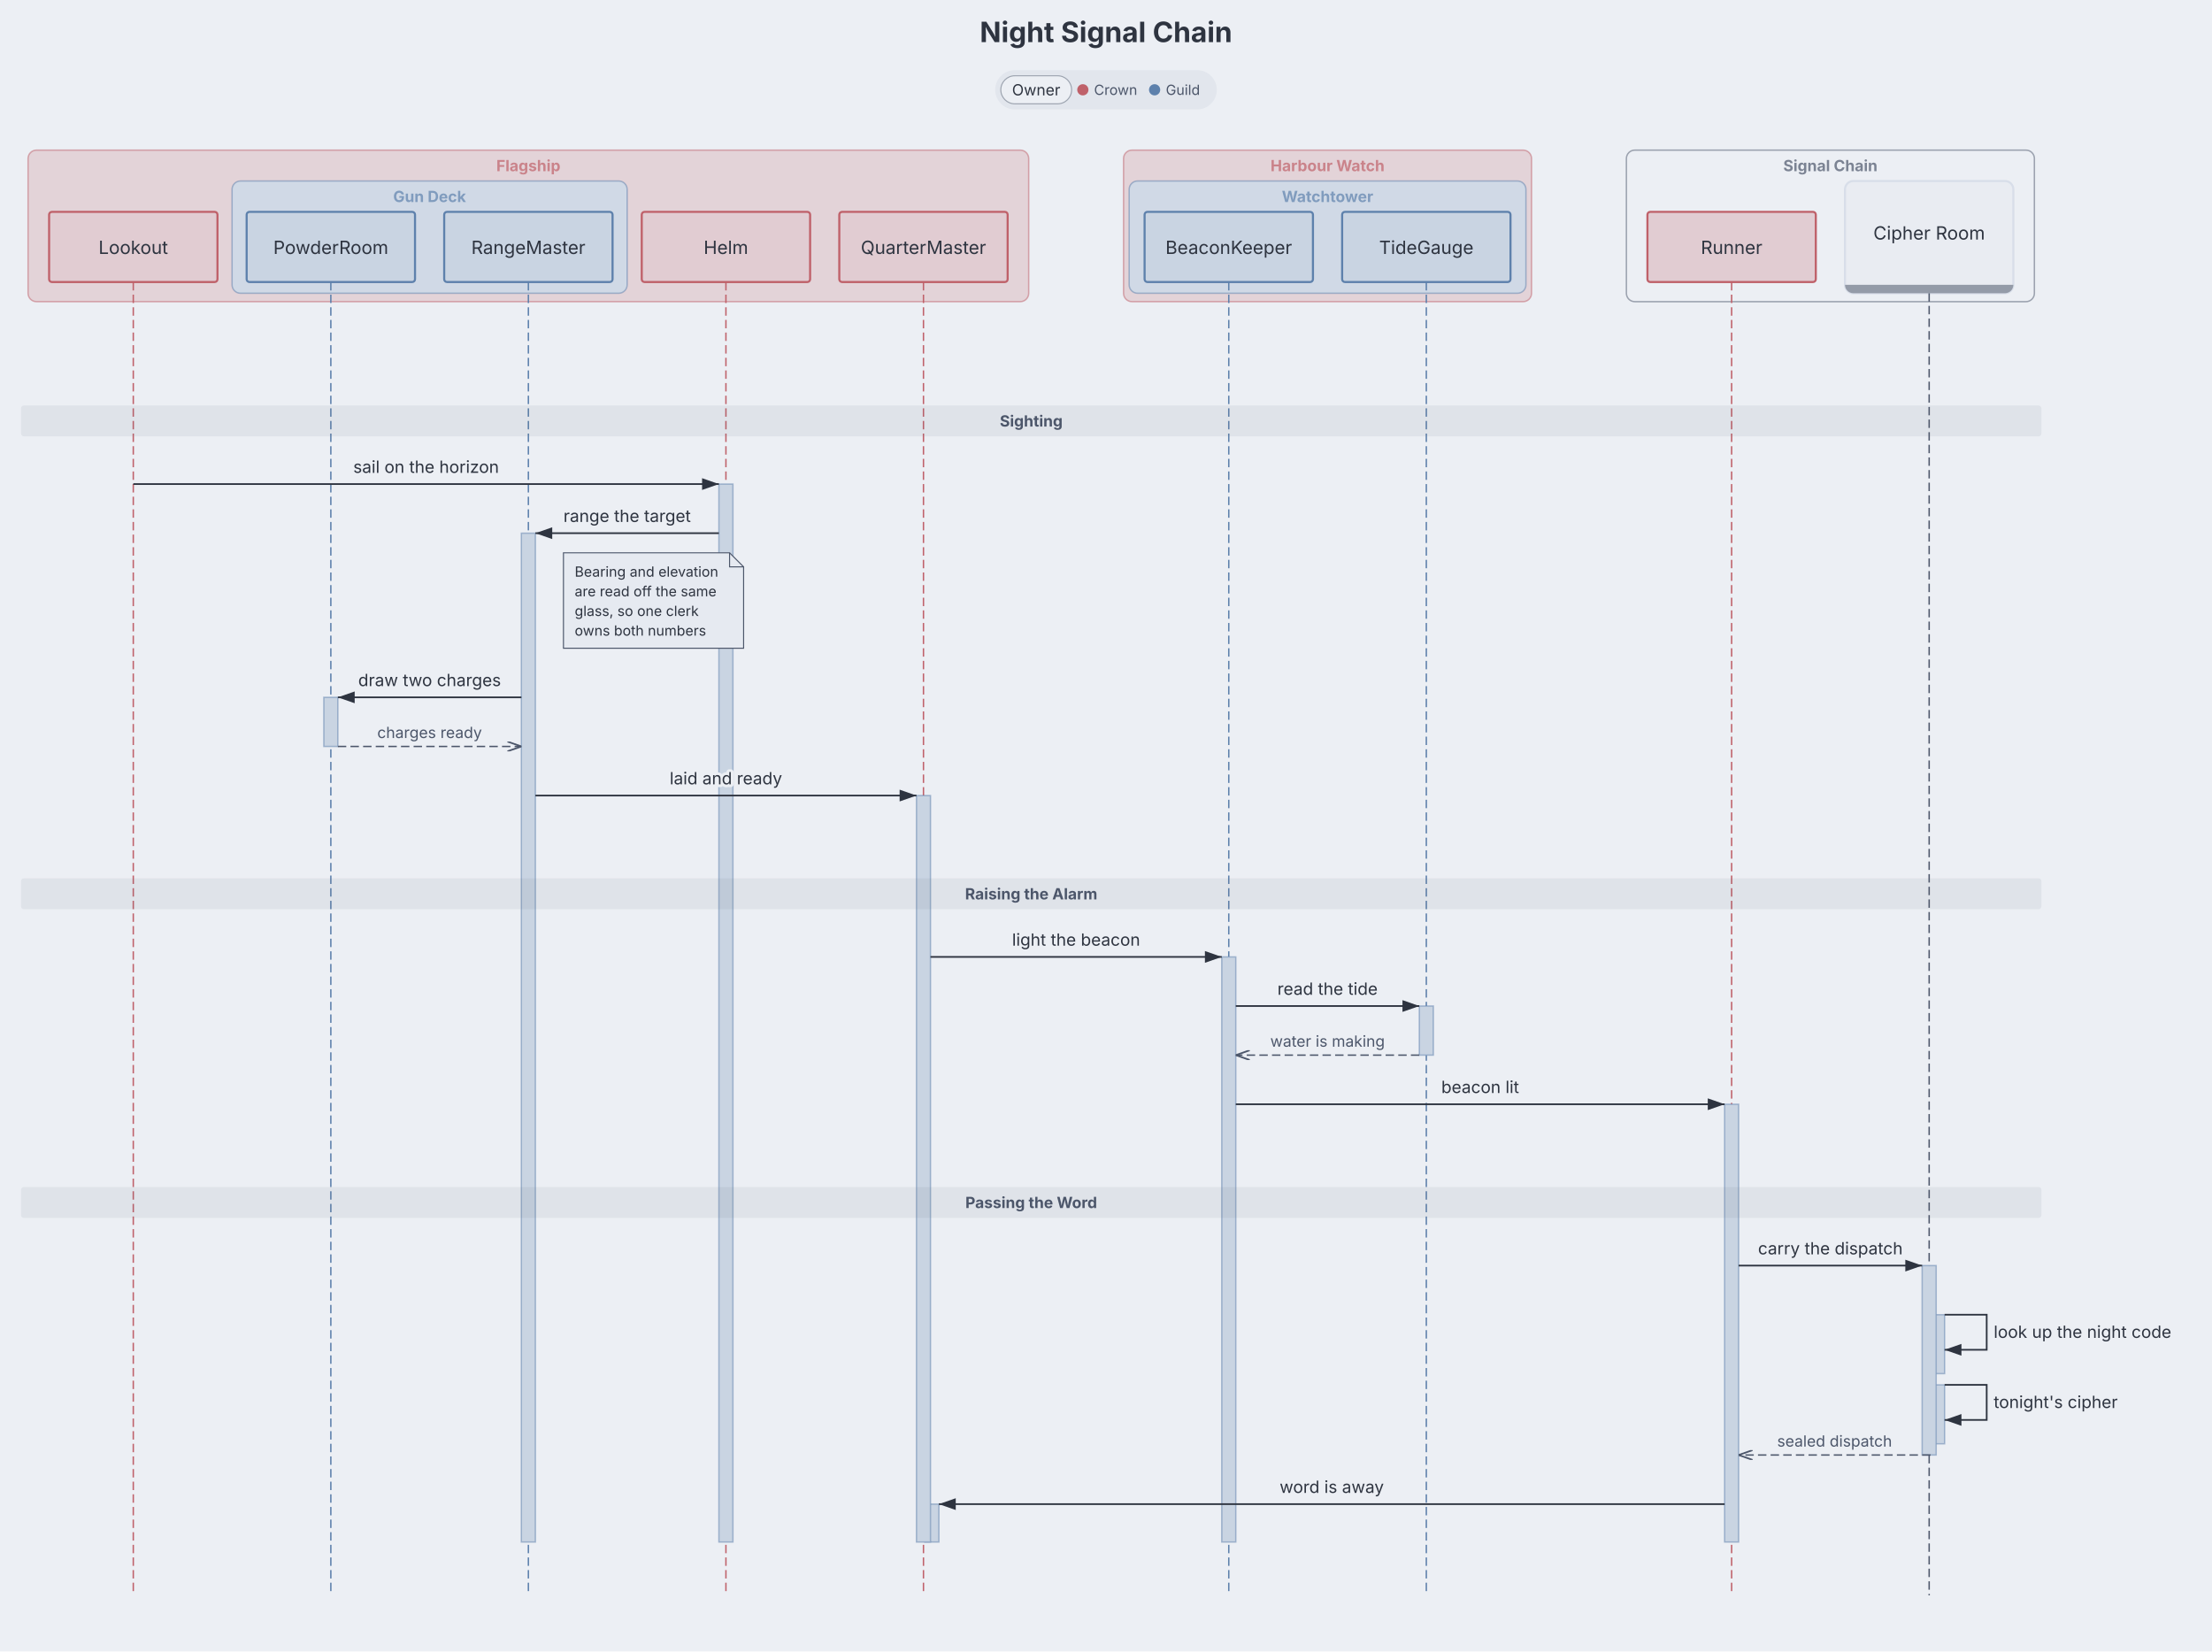
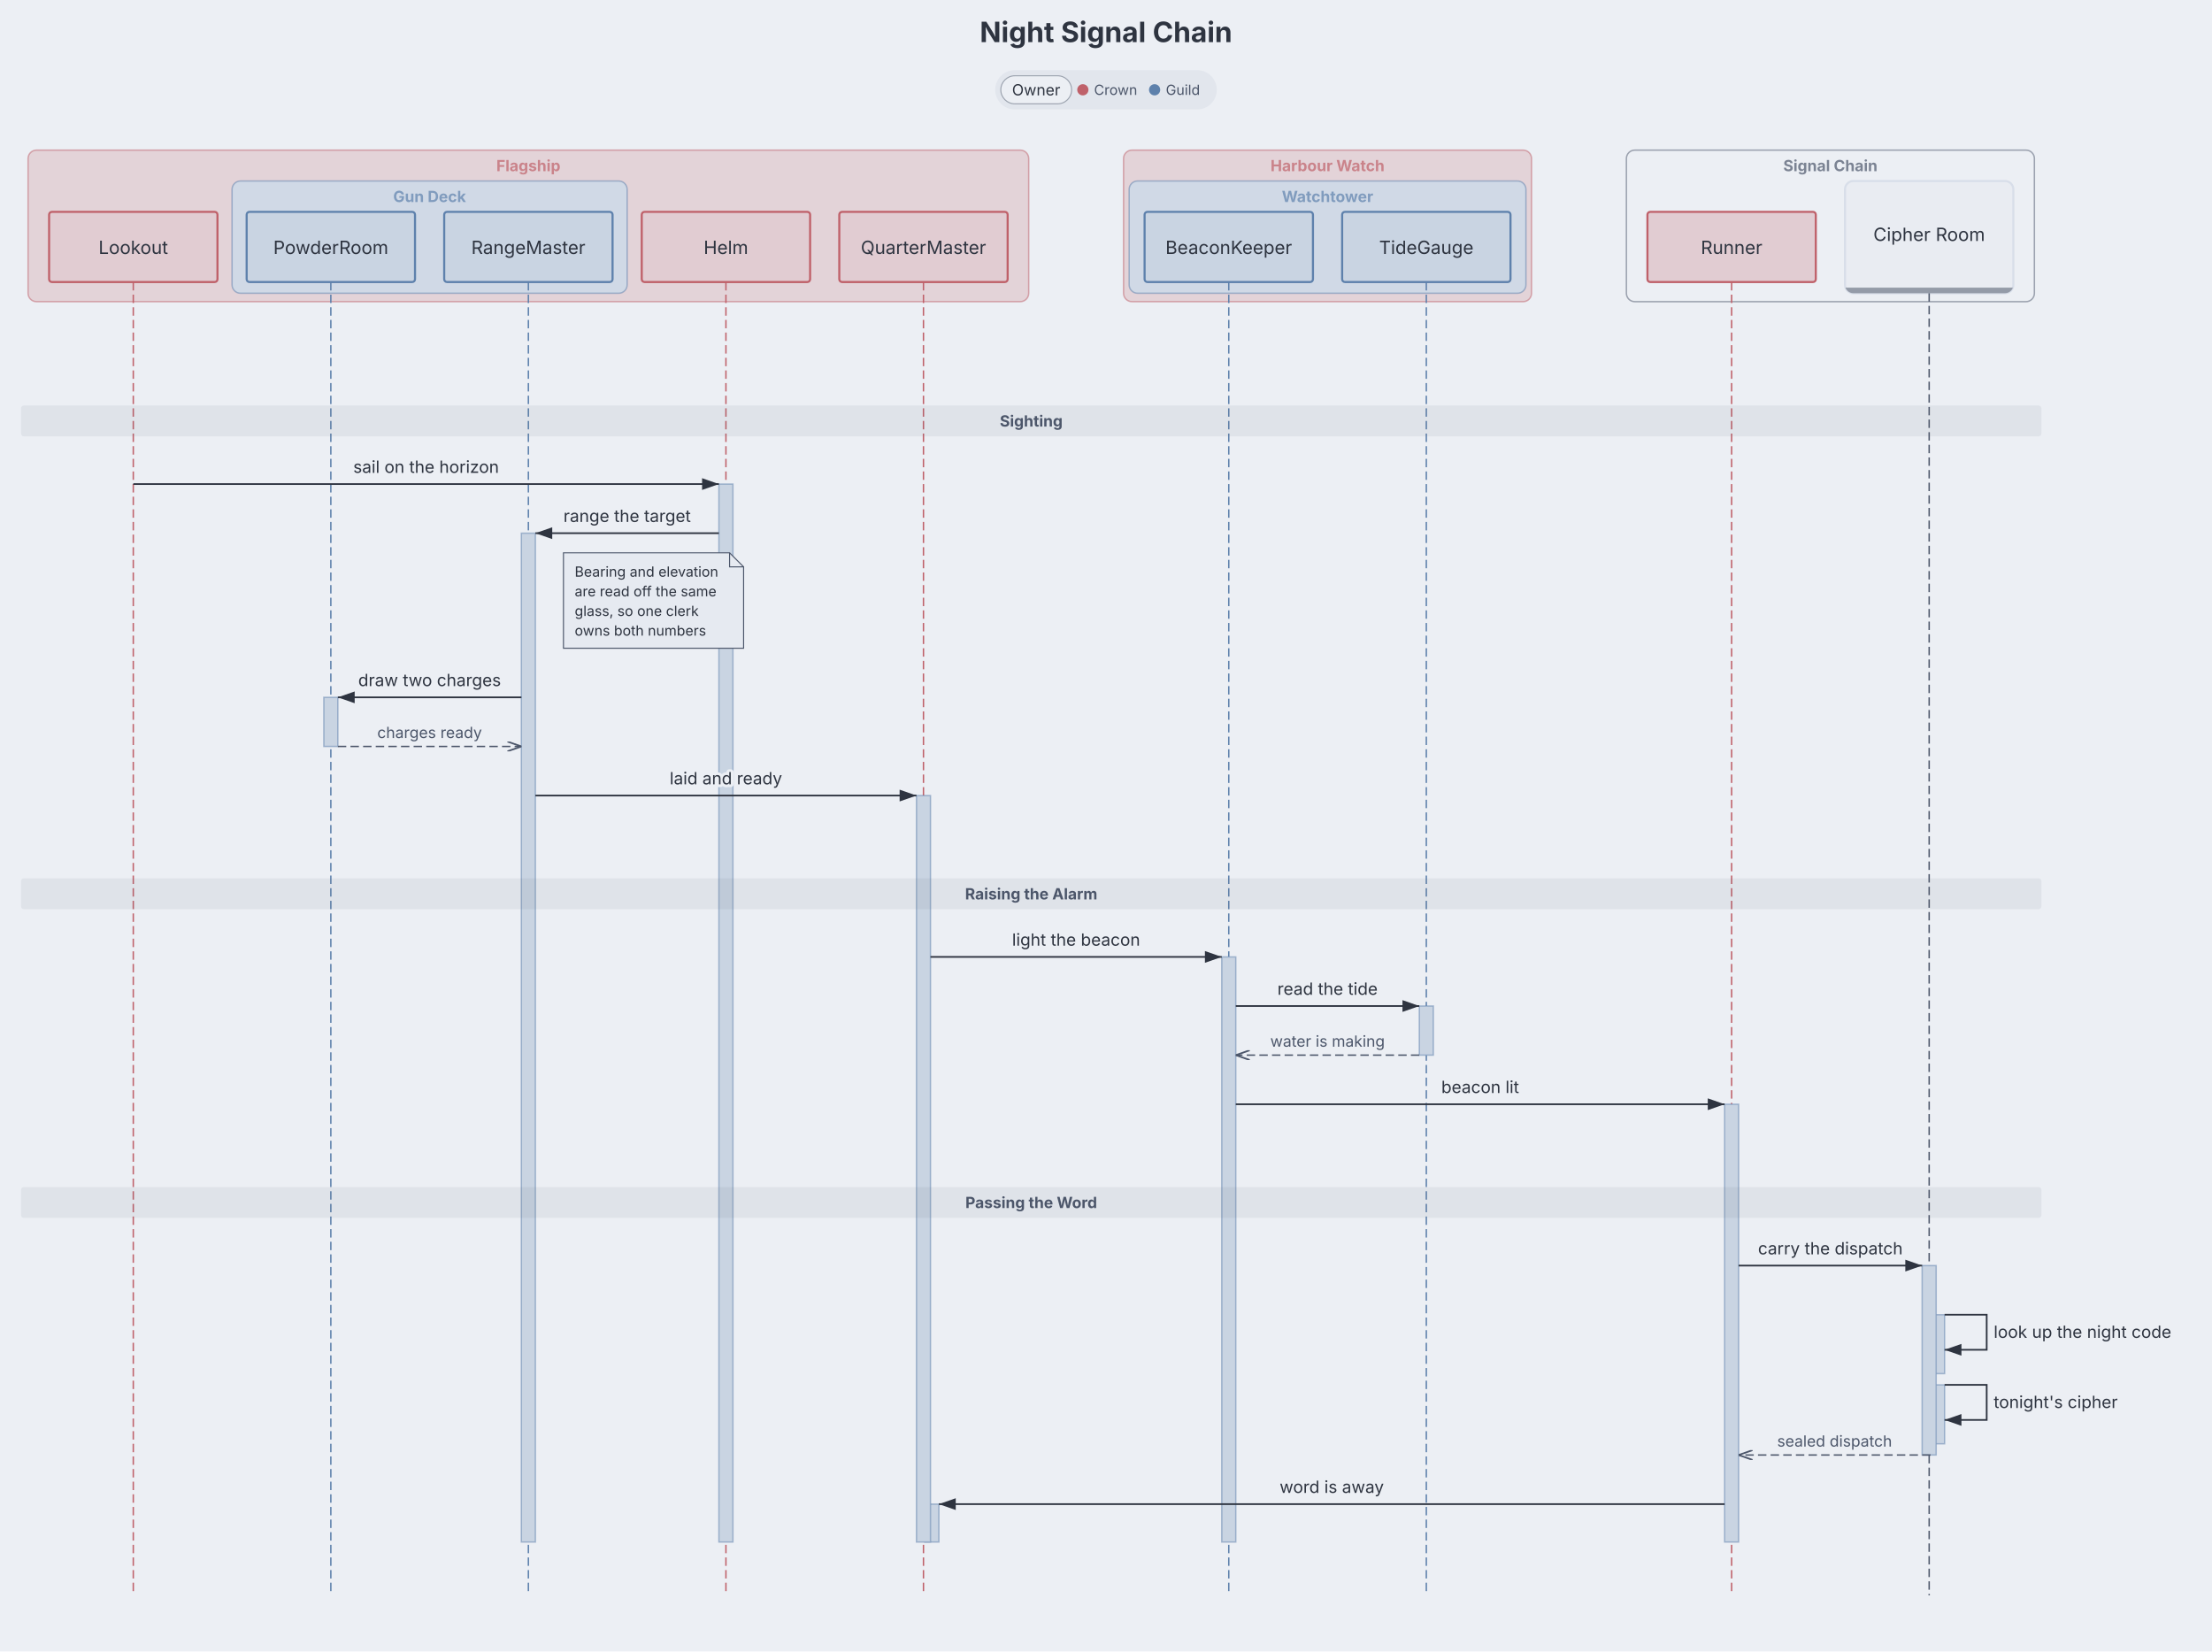
<svg xmlns="http://www.w3.org/2000/svg" aria-describedby="dgmo-desc-5216ec81" role="img" aria-label="Night Signal Chain — Sequence diagram" width="1576.588" height="1177" viewBox="0 0 1576.588 1177" preserveAspectRatio="xMidYMin meet" class="sequence-diagram" style="font-family: Inter, system-ui, Avenir, Helvetica, Arial, sans-serif; background: rgb(236, 239, 244);">
  <style>.participant:hover{filter:saturate(1.4) brightness(1.06)}.participant{transition:filter .12s ease, opacity .12s ease}@media (hover:hover){svg:has(.participant[data-participant-id="Lookout"]:hover) .message-arrow:not([data-from="Lookout"]):not([data-to="Lookout"]){opacity:0.4}svg:has(.participant[data-participant-id="PowderRoom"]:hover) .message-arrow:not([data-from="PowderRoom"]):not([data-to="PowderRoom"]){opacity:0.4}svg:has(.participant[data-participant-id="RangeMaster"]:hover) .message-arrow:not([data-from="RangeMaster"]):not([data-to="RangeMaster"]){opacity:0.4}svg:has(.participant[data-participant-id="Helm"]:hover) .message-arrow:not([data-from="Helm"]):not([data-to="Helm"]){opacity:0.4}svg:has(.participant[data-participant-id="QuarterMaster"]:hover) .message-arrow:not([data-from="QuarterMaster"]):not([data-to="QuarterMaster"]){opacity:0.4}svg:has(.participant[data-participant-id="BeaconKeeper"]:hover) .message-arrow:not([data-from="BeaconKeeper"]):not([data-to="BeaconKeeper"]){opacity:0.4}svg:has(.participant[data-participant-id="TideGauge"]:hover) .message-arrow:not([data-from="TideGauge"]):not([data-to="TideGauge"]){opacity:0.4}svg:has(.participant[data-participant-id="Runner"]:hover) .message-arrow:not([data-from="Runner"]):not([data-to="Runner"]){opacity:0.4}svg:has(.participant[data-participant-id="Cipher Room"]:hover) .message-arrow:not([data-from="Cipher Room"]):not([data-to="Cipher Room"]){opacity:0.4}svg:has([data-legend-entry="crown"]:hover) .participant:not([data-tag-owner="crown"]){opacity:0.4}svg:has(.participant[data-tag-owner="crown"]:hover):has([data-legend-entry="crown"]) [data-legend-entry]:not([data-legend-entry="crown"]){opacity:0.4}svg:has([data-legend-entry="guild"]:hover) .participant:not([data-tag-owner="guild"]){opacity:0.4}svg:has(.participant[data-tag-owner="guild"]:hover):has([data-legend-entry="guild"]) [data-legend-entry]:not([data-legend-entry="guild"]){opacity:0.4}}</style>
  <rect class="dgmo-canvas-bg" x="0" y="0" width="1576.588" height="1177" fill="#eceff4" />
  <defs>
    <marker id="seq-arrowhead" viewBox="0 0 10 7" refX="10" refY="3.5" markerWidth="10" markerHeight="7" orient="auto">
      <polygon points="0,0 10,3.5 0,7" fill="#2e3440" />
    </marker>
    <marker id="seq-arrowhead-open" viewBox="0 0 10 7" refX="10" refY="3.5" markerWidth="10" markerHeight="7" orient="auto">
      <polyline points="0,0 10,3.5 0,7" fill="none" stroke="#4c566a" stroke-width="1.2" />
    </marker>
    <marker id="seq-arrowhead-async" viewBox="0 0 10 7" refX="10" refY="3.5" markerWidth="10" markerHeight="7" orient="auto">
      <polyline points="0,0 10,3.5 0,7" fill="none" stroke="#2e3440" stroke-width="1.2" />
    </marker>
    <marker id="seq-arrowhead-cbf616a" viewBox="0 0 10 7" refX="10" refY="3.5" markerWidth="10" markerHeight="7" orient="auto">
      <polygon points="0,0 10,3.5 0,7" fill="#bf616a" />
    </marker>
    <marker id="seq-arrowhead-async-cbf616a" viewBox="0 0 10 7" refX="10" refY="3.5" markerWidth="10" markerHeight="7" orient="auto">
      <polyline points="0,0 10,3.5 0,7" fill="none" stroke="#bf616a" stroke-width="1.2" />
    </marker>
    <marker id="seq-arrowhead-open-cbf616a" viewBox="0 0 10 7" refX="10" refY="3.5" markerWidth="10" markerHeight="7" orient="auto">
      <polyline points="0,0 10,3.5 0,7" fill="none" stroke="#bf616a" stroke-width="1.2" />
    </marker>
    <marker id="seq-arrowhead-c5e81ac" viewBox="0 0 10 7" refX="10" refY="3.5" markerWidth="10" markerHeight="7" orient="auto">
      <polygon points="0,0 10,3.5 0,7" fill="#5e81ac" />
    </marker>
    <marker id="seq-arrowhead-async-c5e81ac" viewBox="0 0 10 7" refX="10" refY="3.5" markerWidth="10" markerHeight="7" orient="auto">
      <polyline points="0,0 10,3.5 0,7" fill="none" stroke="#5e81ac" stroke-width="1.2" />
    </marker>
    <marker id="seq-arrowhead-open-c5e81ac" viewBox="0 0 10 7" refX="10" refY="3.5" markerWidth="10" markerHeight="7" orient="auto">
      <polyline points="0,0 10,3.5 0,7" fill="none" stroke="#5e81ac" stroke-width="1.2" />
    </marker>
  </defs>
  <text class="chart-title" x="788.294" y="30" text-anchor="middle" fill="#2e3440" font-size="20" font-weight="bold" data-line-number="1">Night Signal Chain</text>
  <g class="group-box-wrapper" data-group-toggle="" data-group-line="7" data-line-number="7" role="button" aria-expanded="true" aria-label="Flagship, Lookout, PowderRoom, RangeMaster, Helm, QuarterMaster" cursor="pointer">
    <rect x="20" y="107" width="713.2" height="108" rx="6" fill="#e3d3d8" stroke="#bf616a" stroke-width="1" stroke-opacity="0.5" pointer-events="none" class="group-box" />
    <rect x="20" y="107" width="713.2" height="44" fill="transparent" class="group-label-hit" />
    <text x="376.6" y="122" text-anchor="middle" fill="#bf616a" font-size="11" font-weight="bold" opacity="0.7" pointer-events="none" class="group-label">Flagship</text>
  </g>
  <g class="group-box-wrapper" data-group-toggle="" data-group-line="15" data-line-number="15" role="button" aria-expanded="true" aria-label="Harbour Watch, BeaconKeeper, TideGauge" cursor="pointer">
    <rect x="800.8" y="107" width="290.8" height="108" rx="6" fill="#e3d3d8" stroke="#bf616a" stroke-width="1" stroke-opacity="0.5" pointer-events="none" class="group-box" />
    <rect x="800.8" y="107" width="290.8" height="44" fill="transparent" class="group-label-hit" />
    <text x="946.2" y="122" text-anchor="middle" fill="#bf616a" font-size="11" font-weight="bold" opacity="0.7" pointer-events="none" class="group-label">Harbour Watch</text>
  </g>
  <g class="group-box-wrapper" data-group-toggle="" data-group-line="20" data-line-number="20" role="button" aria-expanded="true" aria-label="Signal Chain, Runner, Cipher Room" cursor="pointer">
    <rect x="1159.2" y="107" width="290.8" height="108" rx="6" fill="#eceff4" stroke="#4c566a" stroke-width="1" stroke-opacity="0.5" pointer-events="none" class="group-box" />
    <rect x="1159.2" y="107" width="290.8" height="44" fill="transparent" class="group-label-hit" />
    <text x="1304.6" y="122" text-anchor="middle" fill="#4c566a" font-size="11" font-weight="bold" opacity="0.7" pointer-events="none" class="group-label">Signal Chain</text>
  </g>
  <g class="group-box-wrapper" data-group-toggle="" data-group-line="9" data-line-number="9" role="button" aria-expanded="true" aria-label="Gun Deck, PowderRoom, RangeMaster" cursor="pointer">
    <rect x="165.4" y="129" width="281.6" height="80" rx="6" fill="#d0d9e6" stroke="#5e81ac" stroke-width="1" stroke-opacity="0.5" pointer-events="none" class="group-box" />
    <rect x="165.4" y="129" width="281.6" height="22" fill="transparent" class="group-label-hit" />
    <text x="306.2" y="144" text-anchor="middle" fill="#5e81ac" font-size="11" font-weight="bold" opacity="0.7" pointer-events="none" class="group-label">Gun Deck</text>
  </g>
  <g class="group-box-wrapper" data-group-toggle="" data-group-line="16" data-line-number="16" role="button" aria-expanded="true" aria-label="Watchtower, BeaconKeeper, TideGauge" cursor="pointer">
    <rect x="804.8" y="129" width="282.8" height="80" rx="6" fill="#d0d9e6" stroke="#5e81ac" stroke-width="1" stroke-opacity="0.5" pointer-events="none" class="group-box" />
    <rect x="804.8" y="129" width="282.8" height="22" fill="transparent" class="group-label-hit" />
    <text x="946.2" y="144" text-anchor="middle" fill="#5e81ac" font-size="11" font-weight="bold" opacity="0.7" pointer-events="none" class="group-label">Watchtower</text>
  </g>
  <g transform="translate(95, 151)" class="participant" data-participant-id="Lookout" data-tag-owner="crown">
    <rect x="-60" y="0" width="120" height="50" rx="2" ry="2" fill="#e1ccd2" stroke="#bf616a" stroke-width="1.5" />
    <text x="0" text-anchor="middle" fill="#2e3440" font-size="13" font-weight="normal" y="30">Lookout</text>
  </g>
  <line x1="95" y1="201" x2="95" y2="1137" stroke="#bf616a" stroke-width="1" stroke-dasharray="6 3" class="lifeline" data-participant-id="Lookout" data-tag-owner="crown" />
  <g transform="translate(235.8, 151)" class="participant" data-participant-id="PowderRoom" data-tag-owner="guild">
    <rect x="-60" y="0" width="120" height="50" rx="2" ry="2" fill="#c9d4e2" stroke="#5e81ac" stroke-width="1.5" />
    <text x="0" text-anchor="middle" fill="#2e3440" font-size="13" font-weight="normal" y="30">PowderRoom</text>
  </g>
  <line x1="235.8" y1="201" x2="235.8" y2="1137" stroke="#5e81ac" stroke-width="1" stroke-dasharray="6 3" class="lifeline" data-participant-id="PowderRoom" data-tag-owner="guild" />
  <g transform="translate(376.6, 151)" class="participant" data-participant-id="RangeMaster" data-tag-owner="guild">
    <rect x="-60" y="0" width="120" height="50" rx="2" ry="2" fill="#c9d4e2" stroke="#5e81ac" stroke-width="1.5" />
    <text x="0" text-anchor="middle" fill="#2e3440" font-size="13" font-weight="normal" y="30">RangeMaster</text>
  </g>
  <line x1="376.6" y1="201" x2="376.6" y2="1137" stroke="#5e81ac" stroke-width="1" stroke-dasharray="6 3" class="lifeline" data-participant-id="RangeMaster" data-tag-owner="guild" />
  <g transform="translate(517.4, 151)" class="participant" data-participant-id="Helm" data-tag-owner="crown">
    <rect x="-60" y="0" width="120" height="50" rx="2" ry="2" fill="#e1ccd2" stroke="#bf616a" stroke-width="1.5" />
    <text x="0" text-anchor="middle" fill="#2e3440" font-size="13" font-weight="normal" y="30">Helm</text>
  </g>
  <line x1="517.4" y1="201" x2="517.4" y2="1137" stroke="#bf616a" stroke-width="1" stroke-dasharray="6 3" class="lifeline" data-participant-id="Helm" data-tag-owner="crown" />
  <g transform="translate(658.2, 151)" class="participant" data-participant-id="QuarterMaster" data-tag-owner="crown">
    <rect x="-60" y="0" width="120" height="50" rx="2" ry="2" fill="#e1ccd2" stroke="#bf616a" stroke-width="1.5" />
    <text x="0" text-anchor="middle" fill="#2e3440" font-size="13" font-weight="normal" y="30">QuarterMaster</text>
  </g>
  <line x1="658.2" y1="201" x2="658.2" y2="1137" stroke="#bf616a" stroke-width="1" stroke-dasharray="6 3" class="lifeline" data-participant-id="QuarterMaster" data-tag-owner="crown" />
  <g transform="translate(875.8, 151)" class="participant" data-participant-id="BeaconKeeper" data-tag-owner="guild">
    <rect x="-60" y="0" width="120" height="50" rx="2" ry="2" fill="#c9d4e2" stroke="#5e81ac" stroke-width="1.5" />
    <text x="0" text-anchor="middle" fill="#2e3440" font-size="13" font-weight="normal" y="30">BeaconKeeper</text>
  </g>
  <line x1="875.8" y1="201" x2="875.8" y2="1137" stroke="#5e81ac" stroke-width="1" stroke-dasharray="6 3" class="lifeline" data-participant-id="BeaconKeeper" data-tag-owner="guild" />
  <g transform="translate(1016.6, 151)" class="participant" data-participant-id="TideGauge" data-tag-owner="guild">
    <rect x="-60" y="0" width="120" height="50" rx="2" ry="2" fill="#c9d4e2" stroke="#5e81ac" stroke-width="1.5" />
    <text x="0" text-anchor="middle" fill="#2e3440" font-size="13" font-weight="normal" y="30">TideGauge</text>
  </g>
  <line x1="1016.6" y1="201" x2="1016.6" y2="1137" stroke="#5e81ac" stroke-width="1" stroke-dasharray="6 3" class="lifeline" data-participant-id="TideGauge" data-tag-owner="guild" />
  <g transform="translate(1234.2, 151)" class="participant" data-participant-id="Runner" data-tag-owner="crown">
    <rect x="-60" y="0" width="120" height="50" rx="2" ry="2" fill="#e1ccd2" stroke="#bf616a" stroke-width="1.5" />
    <text x="0" text-anchor="middle" fill="#2e3440" font-size="13" font-weight="normal" y="30">Runner</text>
  </g>
  <line x1="1234.2" y1="201" x2="1234.2" y2="1137" stroke="#bf616a" stroke-width="1" stroke-dasharray="6 3" class="lifeline" data-participant-id="Runner" data-tag-owner="crown" />
  <g transform="translate(1375, 151)" class="participant" data-participant-id="Cipher Room" data-group-toggle="" data-group-line="22" data-line-number="22" role="button" aria-expanded="false" aria-label="Cipher Room, CipherClerk, CodeBook" cursor="pointer">
    <rect x="-60" y="-22" width="120" height="80" rx="6" fill="#e9ecf2" stroke="#d8dee9" stroke-width="1.5" />
-     <text x="0" y="15" text-anchor="middle" dominant-baseline="central" fill="#2e3440" font-size="13" font-weight="normal" class="collapsed-group-label">Cipher Room</text>
+     <text x="0" y="16" text-anchor="middle" dominant-baseline="central" fill="#2e3440" font-size="13" font-weight="normal" class="collapsed-group-label">Cipher Room</text>
    <clipPath id="clip-drill-group-Cipher-Room">
      <rect x="-60" y="-22" width="120" height="80" rx="6" />
    </clipPath>
-     <rect class="sequence-drill-bar" x="-60" y="52" width="120" height="6" fill="#949ba8" clip-path="url(#clip-drill-group-Cipher-Room)" />
+     <rect x="-60" y="54" width="120" height="4" fill="#949ba8" clip-path="url(#clip-drill-group-Cipher-Room)" class="sequence-collapse-bar dgmo-collapse-bar" />
  </g>
  <line x1="1375" y1="209" x2="1375" y2="1137" stroke="#4c566a" stroke-width="1" stroke-dasharray="6 3" class="lifeline" data-participant-id="Cipher Room" />
  <rect x="230.8" y="497" width="10" height="35" fill="#eceff4" />
  <rect x="230.8" y="497" width="10" height="35" fill="#c9d4e2" stroke="#5e81ac" stroke-width="1" stroke-opacity="0.5" data-participant-id="PowderRoom" data-msg-lines="35,36" data-line-number="35" class="activation" />
  <rect x="1011.6" y="717" width="10" height="35" fill="#eceff4" />
  <rect x="1011.6" y="717" width="10" height="35" fill="#c9d4e2" stroke="#5e81ac" stroke-width="1" stroke-opacity="0.5" data-participant-id="TideGauge" data-msg-lines="41,42" data-line-number="41" class="activation" />
  <rect x="1376" y="937" width="10" height="42" fill="#eceff4" />
  <rect x="1376" y="937" width="10" height="42" fill="#c9d4e2" stroke="#5e81ac" stroke-width="1" stroke-opacity="0.5" data-participant-id="Cipher Room" data-msg-lines="47,48" data-line-number="47" class="activation" />
  <rect x="1376" y="987" width="10" height="42" fill="#eceff4" />
  <rect x="1376" y="987" width="10" height="42" fill="#c9d4e2" stroke="#5e81ac" stroke-width="1" stroke-opacity="0.5" data-participant-id="Cipher Room" data-msg-lines="48,49" data-line-number="48" class="activation" />
  <rect x="1370" y="902" width="10" height="135" fill="#eceff4" />
  <rect x="1370" y="902" width="10" height="135" fill="#c9d4e2" stroke="#5e81ac" stroke-width="1" stroke-opacity="0.5" data-participant-id="Cipher Room" data-msg-lines="46,47,48,49" data-line-number="46" class="activation" />
  <rect x="659.2" y="1072" width="10" height="27" fill="#eceff4" />
  <rect x="659.2" y="1072" width="10" height="27" fill="#c9d4e2" stroke="#5e81ac" stroke-width="1" stroke-opacity="0.5" data-participant-id="QuarterMaster" data-msg-lines="50" data-line-number="50" class="activation" />
  <rect x="1229.2" y="787" width="10" height="312" fill="#eceff4" />
  <rect x="1229.2" y="787" width="10" height="312" fill="#c9d4e2" stroke="#5e81ac" stroke-width="1" stroke-opacity="0.5" data-participant-id="Runner" data-msg-lines="43,46,47,48,49,50" data-line-number="43" class="activation" />
  <rect x="870.8" y="682" width="10" height="417" fill="#eceff4" />
  <rect x="870.8" y="682" width="10" height="417" fill="#c9d4e2" stroke="#5e81ac" stroke-width="1" stroke-opacity="0.5" data-participant-id="BeaconKeeper" data-msg-lines="40,41,42,43,46,47,48,49,50" data-line-number="40" class="activation" />
  <rect x="653.2" y="567" width="10" height="532" fill="#eceff4" />
  <rect x="653.2" y="567" width="10" height="532" fill="#c9d4e2" stroke="#5e81ac" stroke-width="1" stroke-opacity="0.5" data-participant-id="QuarterMaster" data-msg-lines="37,40,41,42,43,46,47,48,49,50" data-line-number="37" class="activation" />
  <rect x="371.6" y="380" width="10" height="719" fill="#eceff4" />
  <rect x="371.6" y="380" width="10" height="719" fill="#c9d4e2" stroke="#5e81ac" stroke-width="1" stroke-opacity="0.5" data-participant-id="RangeMaster" data-msg-lines="28,35,36,37,40,41,42,43,46,47,48,49,50" data-line-number="28" class="activation" />
  <rect x="512.4" y="345" width="10" height="754" fill="#eceff4" />
  <rect x="512.4" y="345" width="10" height="754" fill="#c9d4e2" stroke="#5e81ac" stroke-width="1" stroke-opacity="0.5" data-participant-id="Helm" data-msg-lines="27,28,35,36,37,40,41,42,43,46,47,48,49,50" data-line-number="27" class="activation" />
  <g data-section-toggle="" data-line-number="26" data-section="" role="button" aria-expanded="true">
    <rect x="15" y="289" width="1440" height="22" fill="#4c566a" opacity="0.08" rx="2" pointer-events="none" class="section-divider" />
    <rect x="695" y="289" width="80" height="22" fill="transparent" class="section-label-hit" />
    <text x="735" y="304" text-anchor="middle" fill="#4c566a" font-size="11" font-weight="bold" class="section-label">Sighting</text>
  </g>
  <g data-section-toggle="" data-line-number="39" data-section="" role="button" aria-expanded="true">
    <rect x="15" y="626" width="1440" height="22" fill="#4c566a" opacity="0.08" rx="2" pointer-events="none" class="section-divider" />
    <rect x="675.848" y="626" width="118.303" height="22" fill="transparent" class="section-label-hit" />
    <text x="735" y="641" text-anchor="middle" fill="#4c566a" font-size="11" font-weight="bold" class="section-label">Raising the Alarm</text>
  </g>
  <g data-section-toggle="" data-line-number="45" data-section="" role="button" aria-expanded="true">
    <rect x="15" y="846" width="1440" height="22" fill="#4c566a" opacity="0.08" rx="2" pointer-events="none" class="section-divider" />
    <rect x="675.579" y="846" width="118.842" height="22" fill="transparent" class="section-label-hit" />
    <text x="735" y="861" text-anchor="middle" fill="#4c566a" font-size="11" font-weight="bold" class="section-label">Passing the Word</text>
  </g>
  <rect x="95" y="335" width="417.4" height="20" fill="transparent" class="message-hit-area" data-line-number="27" data-msg-index="0" data-step-index="0" />
  <line x1="95" y1="345" x2="512.4" y2="345" stroke="#2e3440" stroke-width="1.2" marker-end="url(#seq-arrowhead)" class="message-arrow" data-line-number="27" data-msg-index="0" data-step-index="0" data-from="Lookout" data-to="Helm" />
  <text x="303.7" y="337" text-anchor="middle" fill="#2e3440" paint-order="stroke fill" stroke="#eceff4" stroke-width="4" stroke-linejoin="round" font-size="12" class="message-label" data-line-number="27" data-msg-index="0" data-step-index="0">sail on the horizon</text>
  <rect x="381.6" y="370" width="130.8" height="20" fill="transparent" class="message-hit-area" data-line-number="28" data-msg-index="1" data-step-index="1" />
  <line x1="512.4" y1="380" x2="381.6" y2="380" stroke="#2e3440" stroke-width="1.2" marker-end="url(#seq-arrowhead)" class="message-arrow" data-line-number="28" data-msg-index="1" data-step-index="1" data-from="Helm" data-to="RangeMaster" />
  <text x="447" y="372" text-anchor="middle" fill="#2e3440" paint-order="stroke fill" stroke="#eceff4" stroke-width="4" stroke-linejoin="round" font-size="12" class="message-label" data-line-number="28" data-msg-index="1" data-step-index="1">range the target</text>
  <rect x="240.8" y="487" width="130.8" height="20" fill="transparent" class="message-hit-area" data-line-number="35" data-msg-index="2" data-step-index="2" />
  <line x1="371.6" y1="497" x2="240.8" y2="497" stroke="#2e3440" stroke-width="1.2" marker-end="url(#seq-arrowhead)" class="message-arrow" data-line-number="35" data-msg-index="2" data-step-index="2" data-from="RangeMaster" data-to="PowderRoom" />
  <text x="306.2" y="489" text-anchor="middle" fill="#2e3440" paint-order="stroke fill" stroke="#eceff4" stroke-width="4" stroke-linejoin="round" font-size="12" class="message-label" data-line-number="35" data-msg-index="2" data-step-index="2">draw two charges</text>
  <rect x="240.8" y="522" width="130.8" height="20" fill="transparent" class="message-hit-area" data-line-number="36" data-msg-index="3" data-step-index="3" />
  <line x1="240.8" y1="532" x2="371.6" y2="532" stroke="#4c566a" stroke-width="1" stroke-dasharray="6 3" marker-end="url(#seq-arrowhead-open)" class="return-arrow" data-line-number="36" data-msg-index="3" data-step-index="3" data-from="PowderRoom" data-to="RangeMaster" />
  <text x="306.2" y="526" text-anchor="middle" fill="#4c566a" paint-order="stroke fill" stroke="#eceff4" stroke-width="4" stroke-linejoin="round" font-size="11" class="message-label" data-line-number="36" data-msg-index="3" data-step-index="3">charges ready</text>
  <rect x="381.6" y="557" width="271.6" height="20" fill="transparent" class="message-hit-area" data-line-number="37" data-msg-index="4" data-step-index="4" />
  <line x1="381.6" y1="567" x2="653.2" y2="567" stroke="#2e3440" stroke-width="1.2" marker-end="url(#seq-arrowhead)" class="message-arrow" data-line-number="37" data-msg-index="4" data-step-index="4" data-from="RangeMaster" data-to="QuarterMaster" />
  <text x="517.4" y="559" text-anchor="middle" fill="#2e3440" paint-order="stroke fill" stroke="#eceff4" stroke-width="4" stroke-linejoin="round" font-size="12" class="message-label" data-line-number="37" data-msg-index="4" data-step-index="4">laid and ready</text>
  <rect x="663.2" y="672" width="207.6" height="20" fill="transparent" class="message-hit-area" data-line-number="40" data-msg-index="5" data-step-index="5" />
  <line x1="663.2" y1="682" x2="870.8" y2="682" stroke="#2e3440" stroke-width="1.2" marker-end="url(#seq-arrowhead)" class="message-arrow" data-line-number="40" data-msg-index="5" data-step-index="5" data-from="QuarterMaster" data-to="BeaconKeeper" />
  <text x="767" y="674" text-anchor="middle" fill="#2e3440" paint-order="stroke fill" stroke="#eceff4" stroke-width="4" stroke-linejoin="round" font-size="12" class="message-label" data-line-number="40" data-msg-index="5" data-step-index="5">light the beacon</text>
  <rect x="880.8" y="707" width="130.8" height="20" fill="transparent" class="message-hit-area" data-line-number="41" data-msg-index="6" data-step-index="6" />
  <line x1="880.8" y1="717" x2="1011.6" y2="717" stroke="#2e3440" stroke-width="1.2" marker-end="url(#seq-arrowhead)" class="message-arrow" data-line-number="41" data-msg-index="6" data-step-index="6" data-from="BeaconKeeper" data-to="TideGauge" />
  <text x="946.2" y="709" text-anchor="middle" fill="#2e3440" paint-order="stroke fill" stroke="#eceff4" stroke-width="4" stroke-linejoin="round" font-size="12" class="message-label" data-line-number="41" data-msg-index="6" data-step-index="6">read the tide</text>
  <rect x="880.8" y="742" width="130.8" height="20" fill="transparent" class="message-hit-area" data-line-number="42" data-msg-index="7" data-step-index="7" />
  <line x1="1011.6" y1="752" x2="880.8" y2="752" stroke="#4c566a" stroke-width="1" stroke-dasharray="6 3" marker-end="url(#seq-arrowhead-open)" class="return-arrow" data-line-number="42" data-msg-index="7" data-step-index="7" data-from="TideGauge" data-to="BeaconKeeper" />
  <text x="946.2" y="746" text-anchor="middle" fill="#4c566a" paint-order="stroke fill" stroke="#eceff4" stroke-width="4" stroke-linejoin="round" font-size="11" class="message-label" data-line-number="42" data-msg-index="7" data-step-index="7">water is making</text>
  <rect x="880.8" y="777" width="348.4" height="20" fill="transparent" class="message-hit-area" data-line-number="43" data-msg-index="8" data-step-index="8" />
  <line x1="880.8" y1="787" x2="1229.2" y2="787" stroke="#2e3440" stroke-width="1.2" marker-end="url(#seq-arrowhead)" class="message-arrow" data-line-number="43" data-msg-index="8" data-step-index="8" data-from="BeaconKeeper" data-to="Runner" />
  <text x="1055" y="779" text-anchor="middle" fill="#2e3440" paint-order="stroke fill" stroke="#eceff4" stroke-width="4" stroke-linejoin="round" font-size="12" class="message-label" data-line-number="43" data-msg-index="8" data-step-index="8">beacon lit</text>
  <rect x="1239.2" y="892" width="130.8" height="20" fill="transparent" class="message-hit-area" data-line-number="46" data-msg-index="9" data-step-index="9" />
  <line x1="1239.2" y1="902" x2="1370" y2="902" stroke="#2e3440" stroke-width="1.2" marker-end="url(#seq-arrowhead)" class="message-arrow" data-line-number="46" data-msg-index="9" data-step-index="9" data-from="Runner" data-to="Cipher Room" />
  <text x="1304.6" y="894" text-anchor="middle" fill="#2e3440" paint-order="stroke fill" stroke="#eceff4" stroke-width="4" stroke-linejoin="round" font-size="12" class="message-label" data-line-number="46" data-msg-index="9" data-step-index="9">carry the dispatch</text>
  <rect x="1386" y="932" width="30" height="35" fill="transparent" class="message-hit-area" data-line-number="47" data-msg-index="10" data-step-index="10" />
  <path d="M 1386 937 H 1416 V 962 H 1386" fill="none" stroke="#2e3440" stroke-width="1.2" marker-end="url(#seq-arrowhead)" class="message-arrow self-call" data-line-number="47" data-msg-index="10" data-step-index="10" data-from="Cipher Room" data-to="Cipher Room" />
  <text x="1421" y="953.5" text-anchor="start" fill="#2e3440" paint-order="stroke fill" stroke="#eceff4" stroke-width="4" stroke-linejoin="round" font-size="12" class="message-label" data-line-number="47" data-msg-index="10" data-step-index="10">look up the night code</text>
  <rect x="1386" y="982" width="30" height="35" fill="transparent" class="message-hit-area" data-line-number="48" data-msg-index="11" data-step-index="11" />
  <path d="M 1386 987 H 1416 V 1012 H 1386" fill="none" stroke="#2e3440" stroke-width="1.2" marker-end="url(#seq-arrowhead)" class="message-arrow self-call" data-line-number="48" data-msg-index="11" data-step-index="11" data-from="Cipher Room" data-to="Cipher Room" />
  <text x="1421" y="1003.5" text-anchor="start" fill="#2e3440" paint-order="stroke fill" stroke="#eceff4" stroke-width="4" stroke-linejoin="round" font-size="12" class="message-label" data-line-number="48" data-msg-index="11" data-step-index="11">tonight's cipher</text>
  <rect x="1239.2" y="1027" width="136.8" height="20" fill="transparent" class="message-hit-area" data-line-number="49" data-msg-index="12" data-step-index="12" />
  <line x1="1376" y1="1037" x2="1239.2" y2="1037" stroke="#4c566a" stroke-width="1" stroke-dasharray="6 3" marker-end="url(#seq-arrowhead-open)" class="return-arrow" data-line-number="49" data-msg-index="12" data-step-index="12" data-from="Cipher Room" data-to="Runner" />
  <text x="1307.6" y="1031" text-anchor="middle" fill="#4c566a" paint-order="stroke fill" stroke="#eceff4" stroke-width="4" stroke-linejoin="round" font-size="11" class="message-label" data-line-number="49" data-msg-index="12" data-step-index="12">sealed dispatch</text>
  <rect x="669.2" y="1062" width="560" height="20" fill="transparent" class="message-hit-area" data-line-number="50" data-msg-index="13" data-step-index="13" />
  <line x1="1229.2" y1="1072" x2="669.2" y2="1072" stroke="#2e3440" stroke-width="1.2" marker-end="url(#seq-arrowhead)" class="message-arrow" data-line-number="50" data-msg-index="13" data-step-index="13" data-from="Runner" data-to="QuarterMaster" />
  <text x="949.2" y="1064" text-anchor="middle" fill="#2e3440" paint-order="stroke fill" stroke="#eceff4" stroke-width="4" stroke-linejoin="round" font-size="12" class="message-label" data-line-number="50" data-msg-index="13" data-step-index="13">word is away</text>
  <g class="note" data-note-toggle="" data-line-number="30" data-line-end="33">
    <path d="M 401.6 394 L 520 394 L 530 404 L 530 462 L 401.6 462 Z" fill="#e6eaf1" stroke="#4c566a" stroke-width="0.75" class="note-box" />
    <path d="M 520 394 L 520 404 L 530 404" fill="none" stroke="#4c566a" stroke-width="0.75" class="note-fold" />
    <text x="409.6" y="411" fill="#2e3440" font-size="10" class="note-text">
      <tspan>Bearing and elevation</tspan>
    </text>
    <text x="409.6" y="425" fill="#2e3440" font-size="10" class="note-text">
      <tspan>are read off the same</tspan>
    </text>
    <text x="409.6" y="439" fill="#2e3440" font-size="10" class="note-text">
      <tspan>glass, so one clerk</tspan>
    </text>
    <text x="409.6" y="453" fill="#2e3440" font-size="10" class="note-text">
      <tspan>owns both numbers</tspan>
    </text>
  </g>
  <g class="sequence-legend" transform="translate(0,50)">
    <g class="dgmo-legend" data-legend-title-relation="below-title" data-legend-capsule-addon-width="0" data-legend-active="owner">
      <g transform="translate(709.3225,0)" data-legend-group="owner" style="cursor: pointer;">
        <rect width="157.943" height="28" rx="14" fill="#e2e6ed" />
        <rect x="4" y="4" width="50.463" height="20" rx="10" fill="#eceff4" />
        <rect x="4" y="4" width="50.463" height="20" rx="10" fill="none" stroke="#9ca3af" stroke-width="0.75" />
        <text x="29.232" y="14" text-anchor="middle" dominant-baseline="central" font-size="11" font-weight="normal" fill="#2e3440" pointer-events="none" font-family="Inter, system-ui, Avenir, Helvetica, Arial, sans-serif">Owner</text>
        <g data-legend-entry="crown" data-series-name="Crown" style="cursor: pointer;">
          <rect data-legend-hit="" x="58.463" y="0" width="51.15" height="28" fill="transparent" />
          <circle cx="62.463" cy="14" r="4" fill="#bf616a" />
          <text x="70.463" y="14" dominant-baseline="central" font-size="10" fill="#4c566a" font-family="Inter, system-ui, Avenir, Helvetica, Arial, sans-serif">Crown</text>
        </g>
        <g data-legend-entry="guild" data-series-name="Guild" style="cursor: pointer;">
          <rect data-legend-hit="" x="109.613" y="0" width="44.33" height="28" fill="transparent" />
          <circle cx="113.613" cy="14" r="4" fill="#5e81ac" />
          <text x="121.613" y="14" dominant-baseline="central" font-size="10" fill="#4c566a" font-family="Inter, system-ui, Avenir, Helvetica, Arial, sans-serif">Guild</text>
        </g>
      </g>
    </g>
  </g>
</svg>
